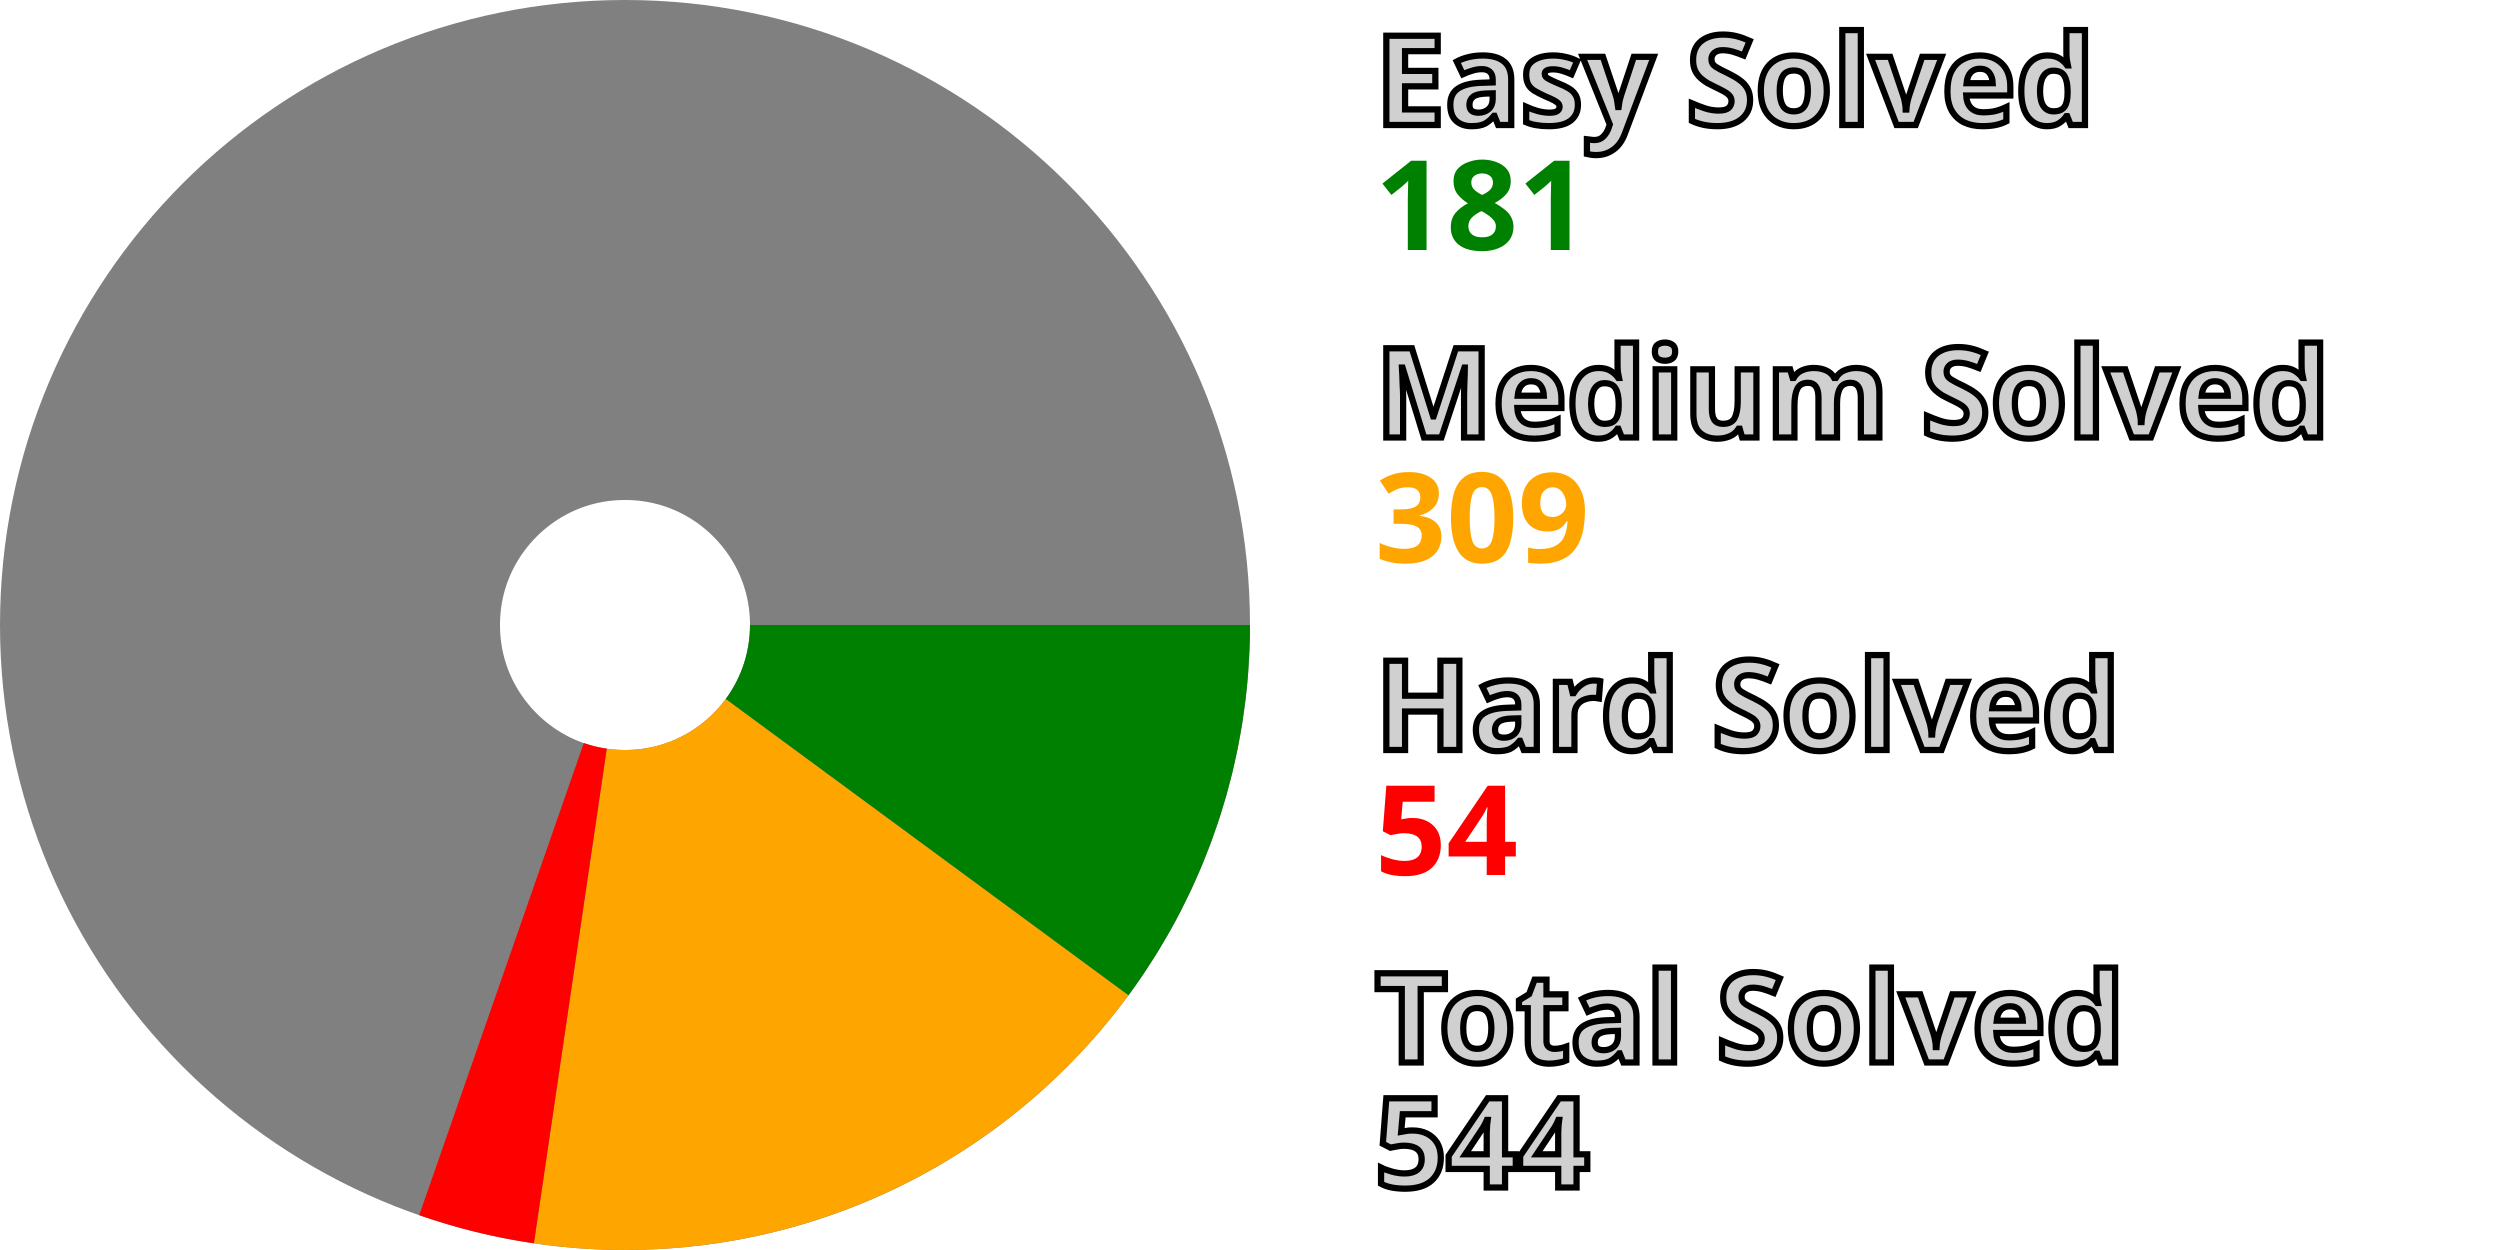
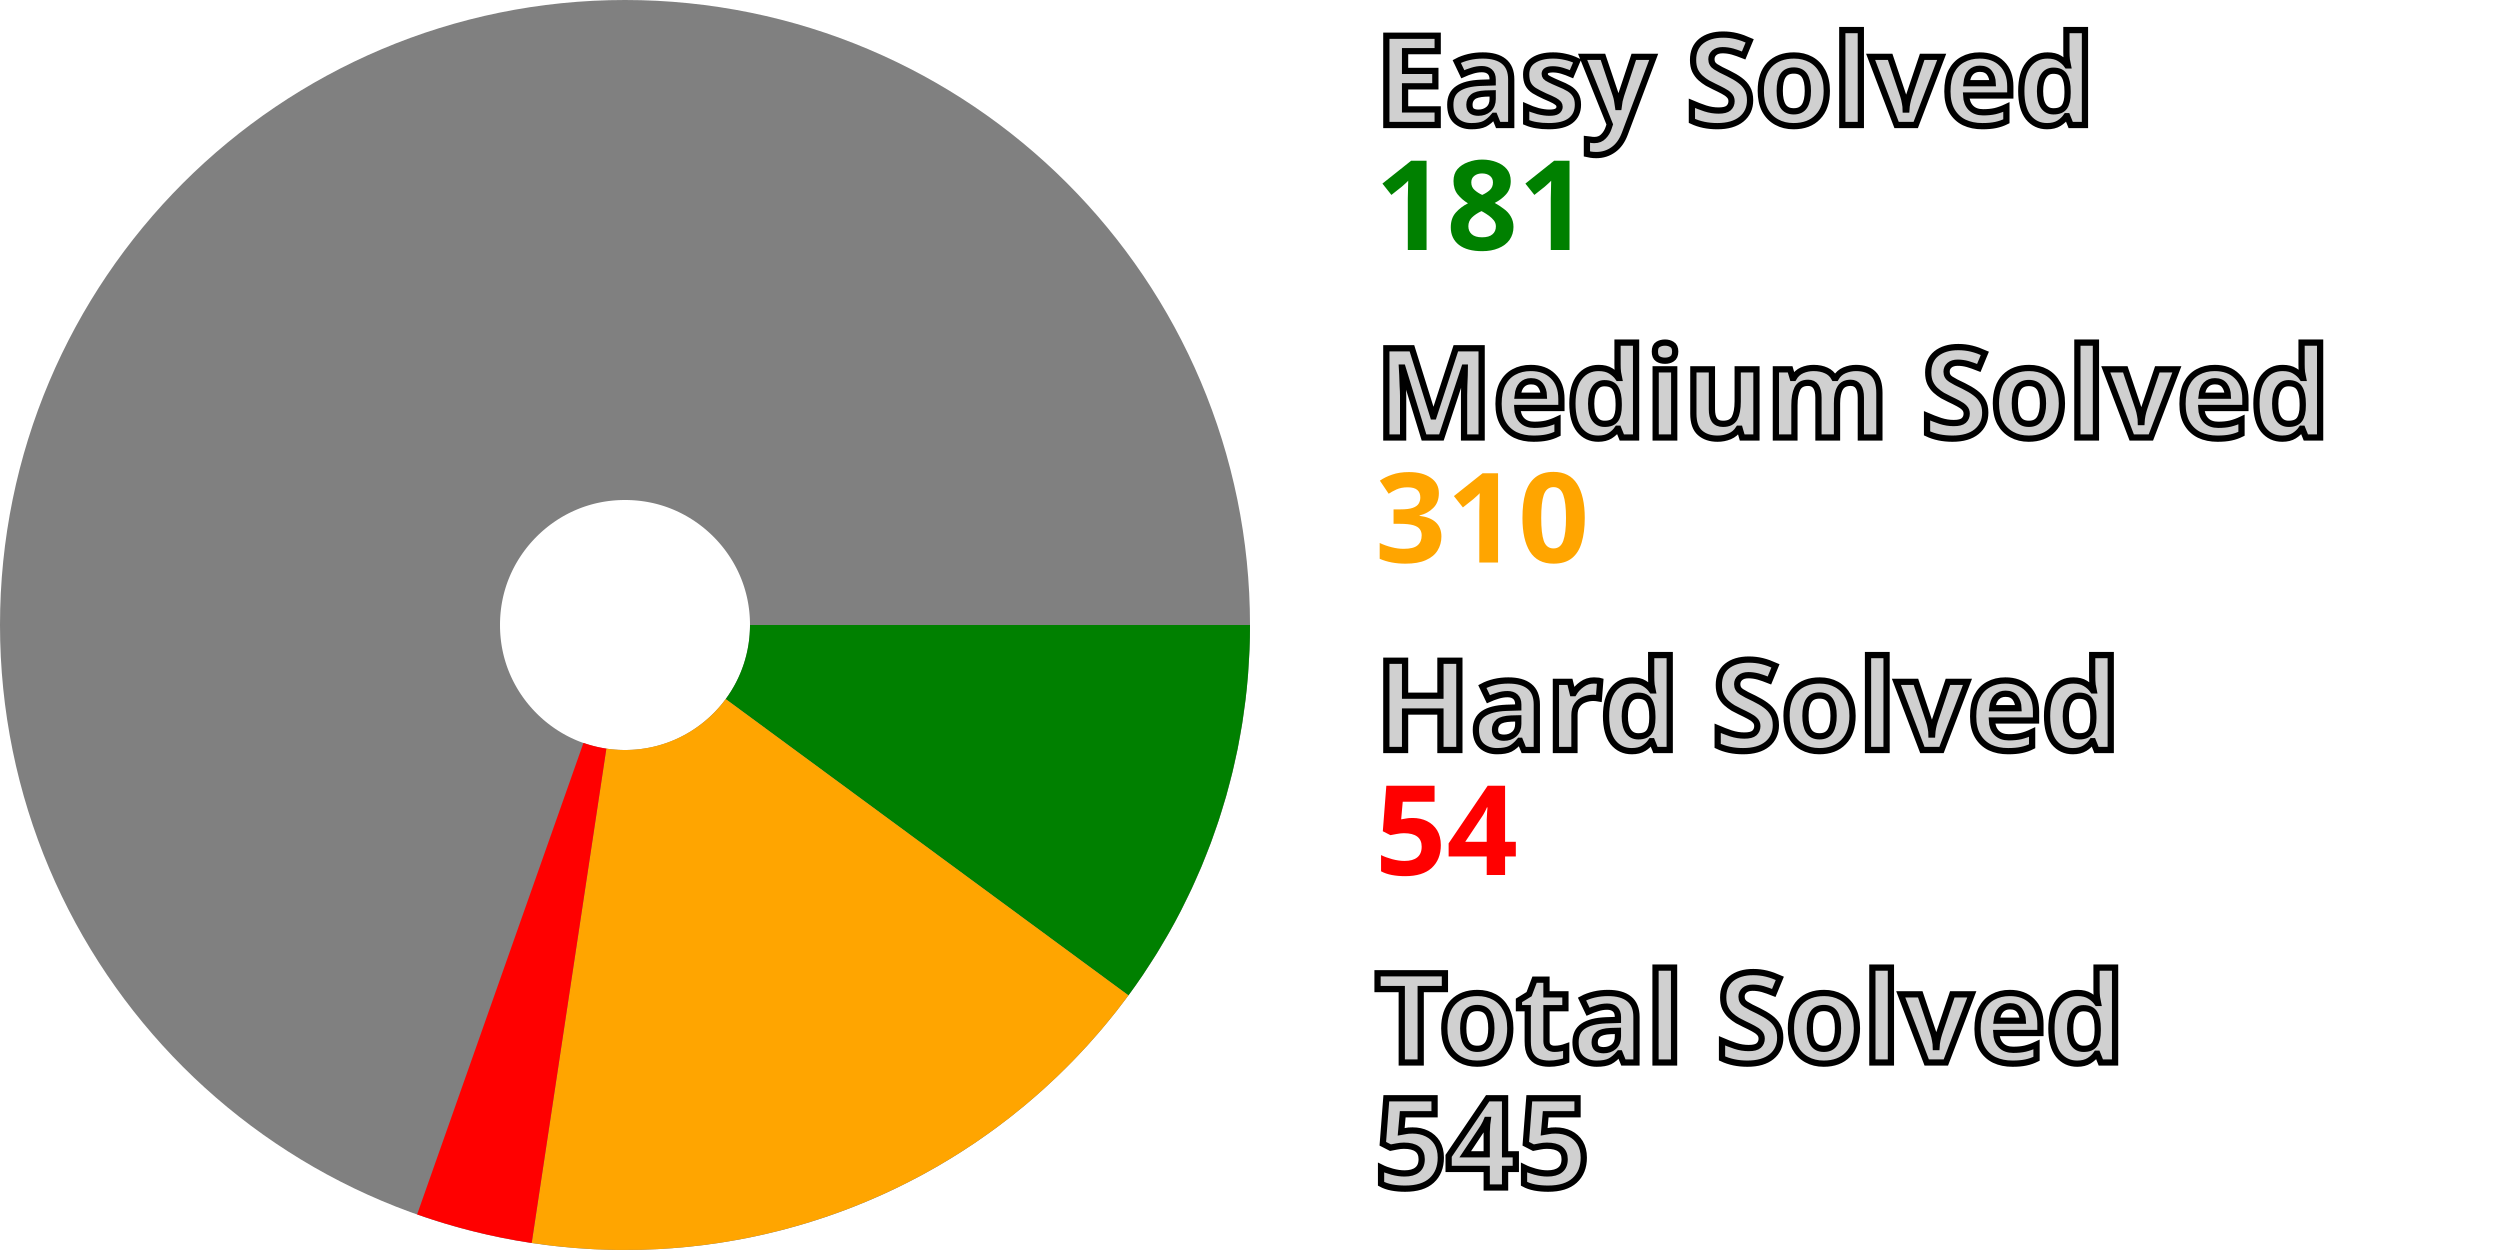
<svg xmlns="http://www.w3.org/2000/svg" width="200" height="100" viewBox="0 0 200 100" stroke-width="40" fill="none">
  <style>.small {font: bold 10px sans-serif; fill: #d0d0d0; stroke: black; stroke-width: 0.5px;}</style>
  <style>.esy {font: bold 10px sans-serif; fill: green;}</style>
  <style>.mdm {font: bold 10px sans-serif; fill: orange;}</style>
  <style>.hrd {font: bold 10px sans-serif; fill: red;}</style>
  <circle cx="50" cy="50" r="30.0" stroke="gray" />
  <path d="M80.0 50 A 30.0 30.0, 0, 0, 1, 74.165 67.778" stroke="green" />
-   <path d="M74.165 67.778 A 30.0 30.0, 0, 0, 1, 45.627 79.679" stroke="orange" />
-   <path d="M45.627 79.679 A 30.0 30.0, 0, 0, 1, 40.122 78.327" stroke="red" />
+   <path d="M74.165 67.778 A 30.0 30.0, 0, 0, 1, 45.523 79.664" stroke="orange" />
+   <path d="M45.523 79.664 A 30.0 30.0, 0, 0, 1, 40.023 78.292" stroke="red" />
  <text x="110.0" y="10.0" class="small">Easy Solved</text>
  <text x="110.0" y="20.0" class="esy">181</text>
  <text x="110.0" y="35.0" class="small">Medium Solved</text>
-   <text x="110.0" y="45.0" class="mdm">309</text>
+   <text x="110.0" y="45.0" class="mdm">310</text>
  <text x="110.0" y="60.0" class="small">Hard Solved</text>
  <text x="110.0" y="70.0" class="hrd">54</text>
  <text x="110.0" y="85.0" class="small">Total Solved</text>
-   <text x="110.0" y="95.0" class="small">544</text>
+   <text x="110.0" y="95.0" class="small">545</text>
</svg>
